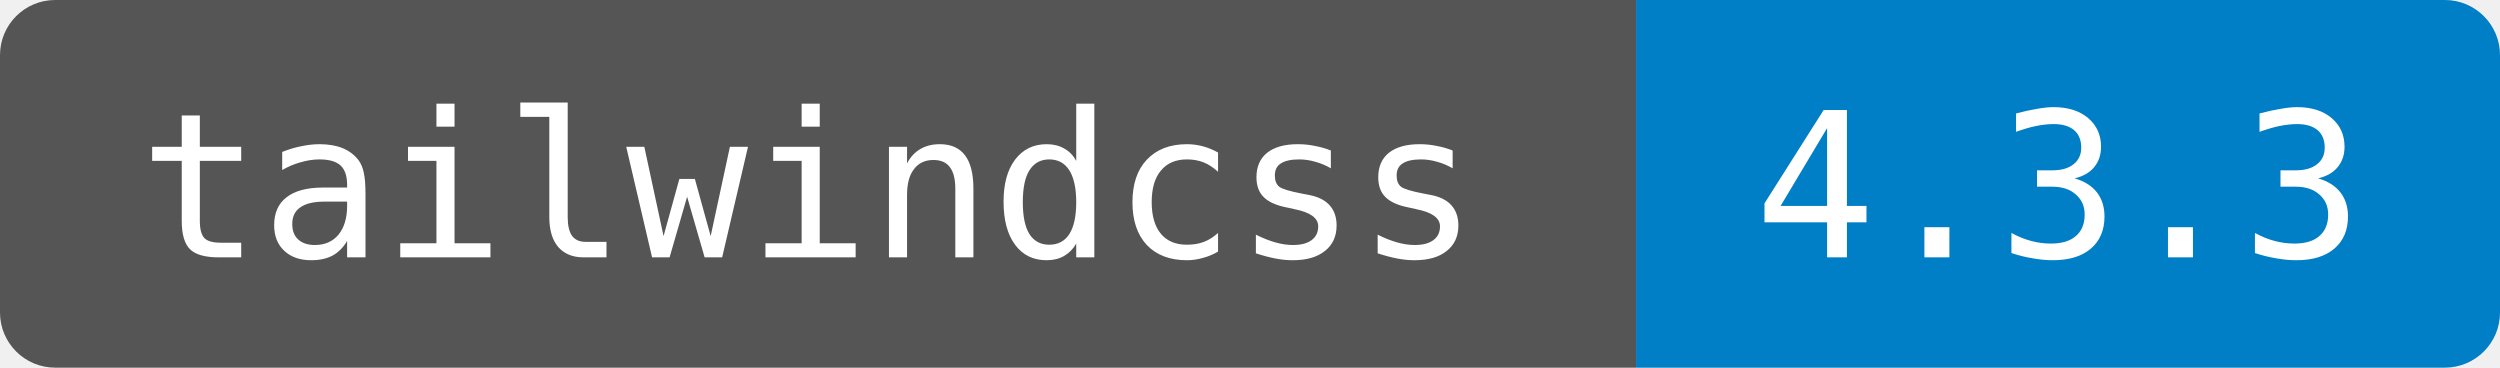
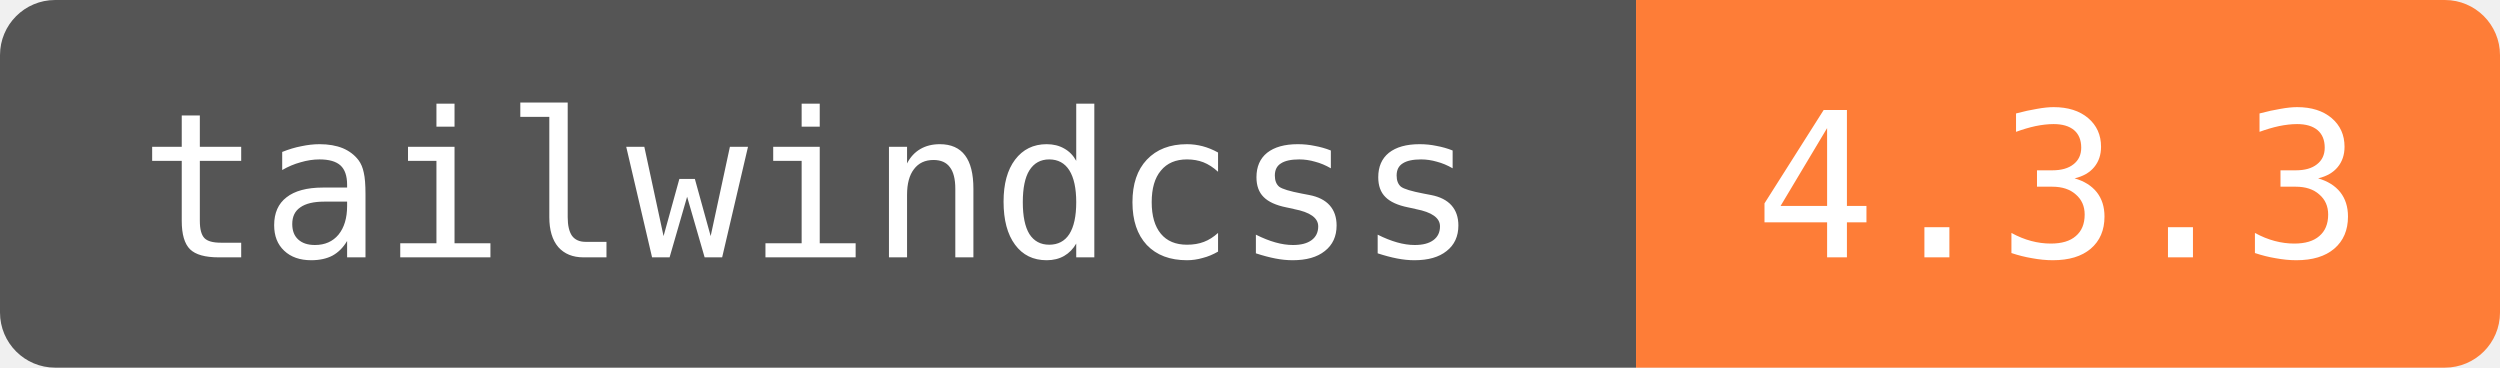
<svg xmlns="http://www.w3.org/2000/svg" width="136" height="20" role="img" aria-label="tailwindcss: 4.3.3">
  <clipPath id="round">
    <rect width="136" height="20" rx="3" />
  </clipPath>
  <g clip-path="url(#round)">
    <rect width="89" height="20" fill="#555" />
-     <rect x="89" width="47" height="20" fill="#007ec6" />
+     <rect x="89" width="47" height="20" fill="#fe7d37" />
  </g>
  <g fill="#fff" text-anchor="middle" font-family="DejaVu Sans Mono,monospace" font-size="11">
    <text x="44" y="14">tailwindcss</text>
    <text x="112" y="14">4.3.3</text>
  </g>
</svg>
